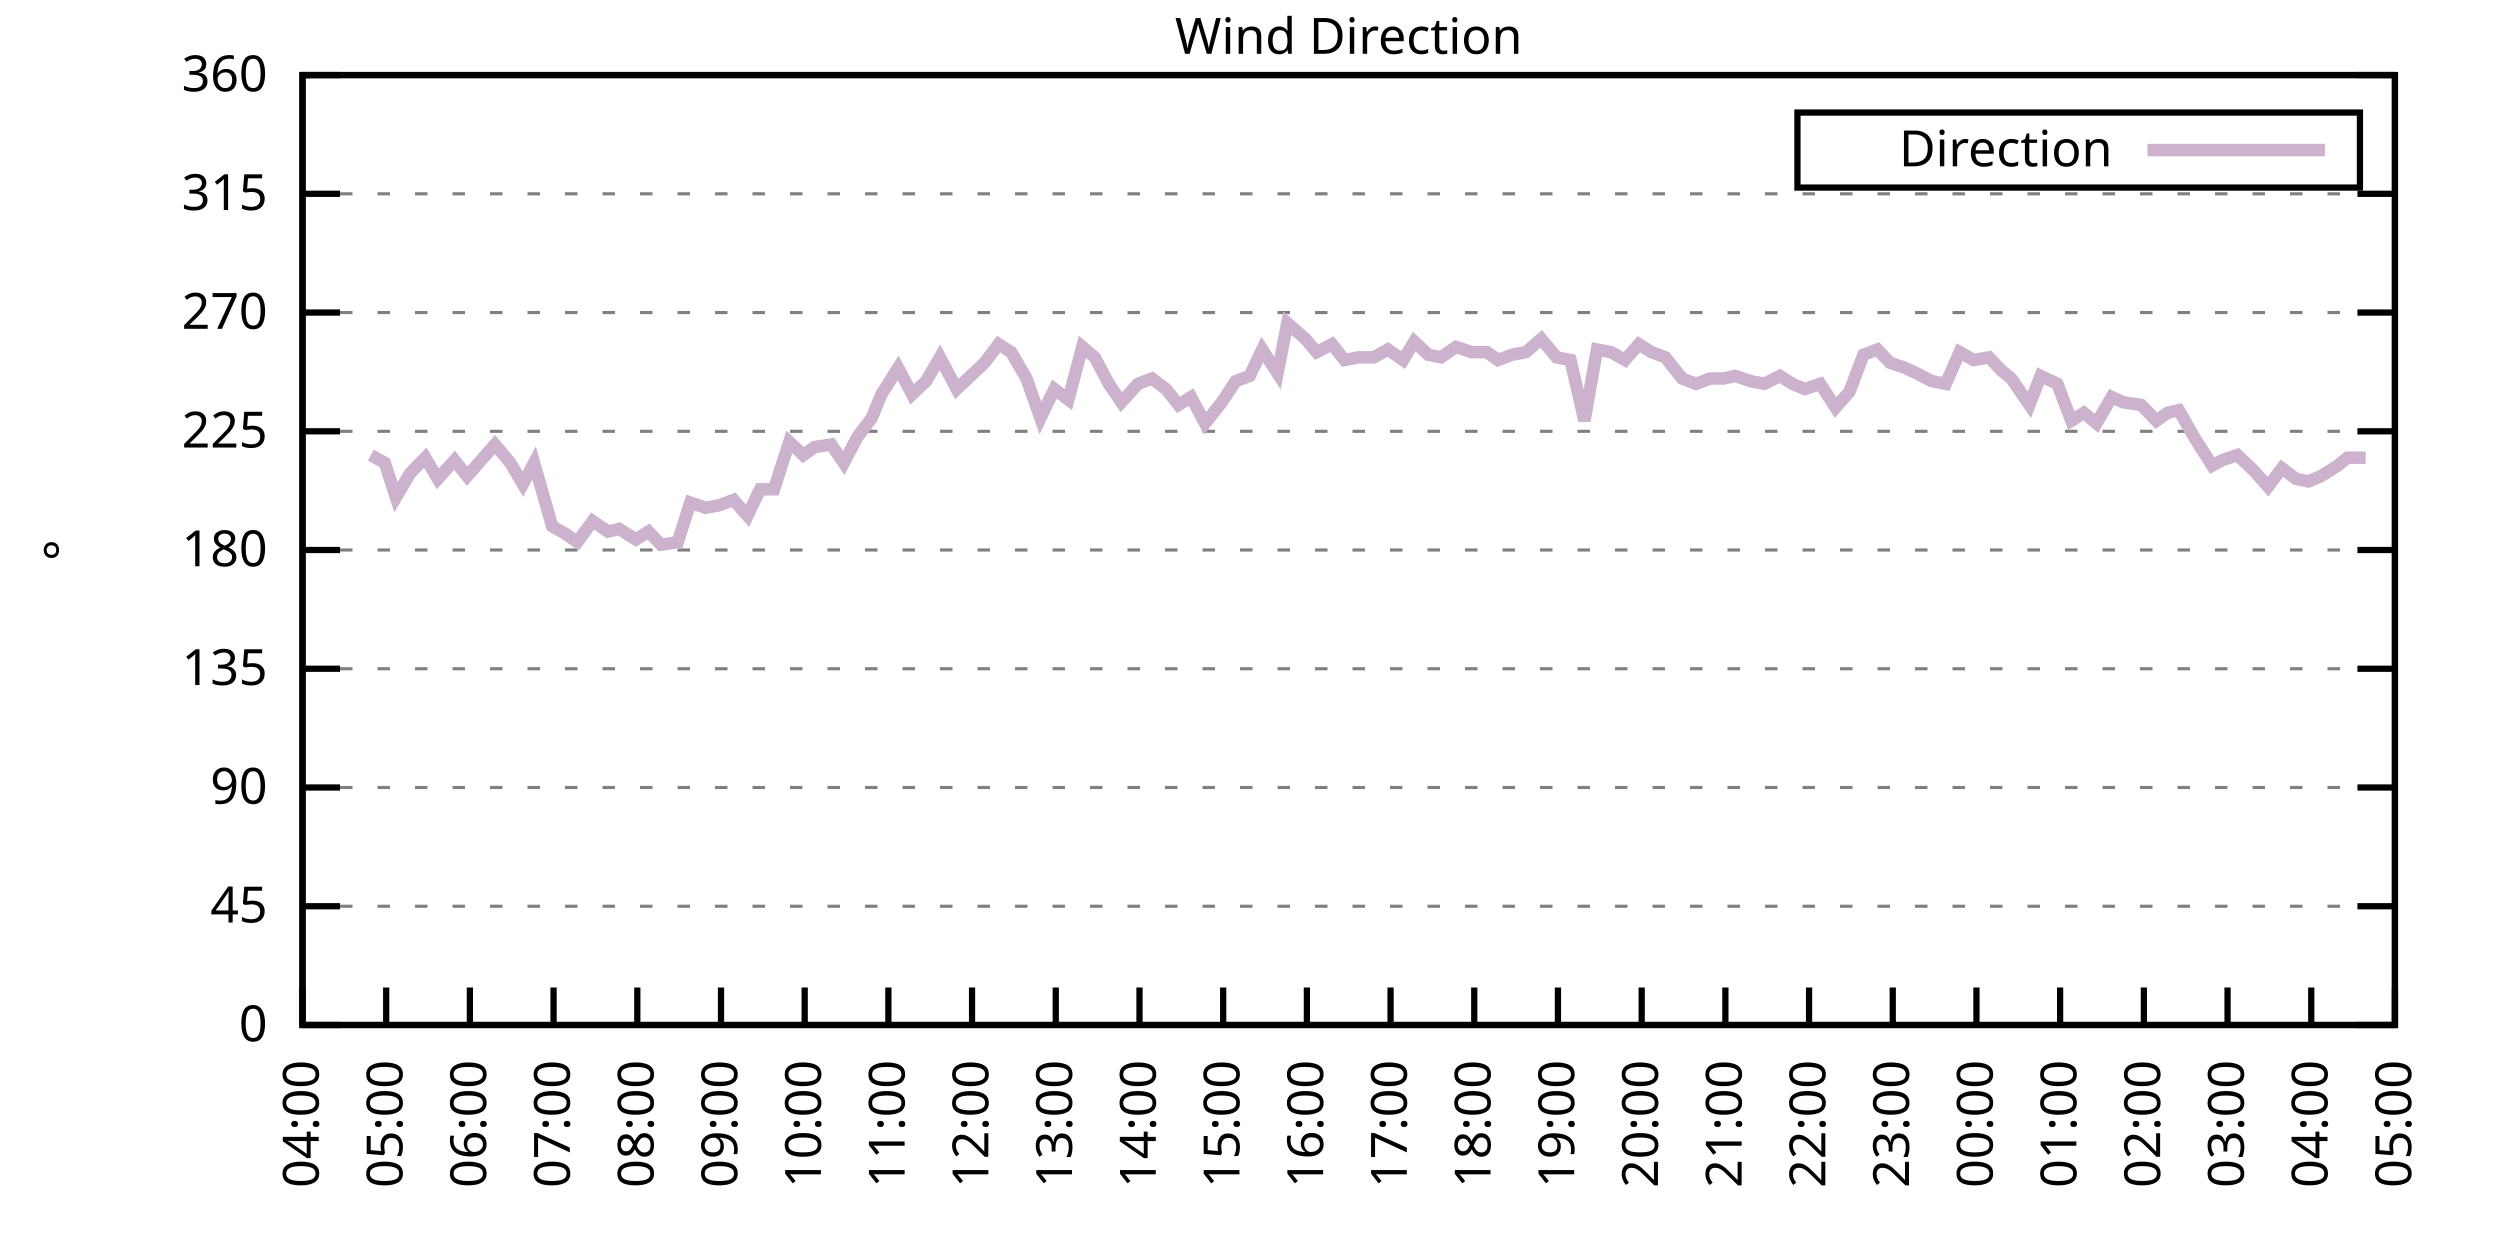
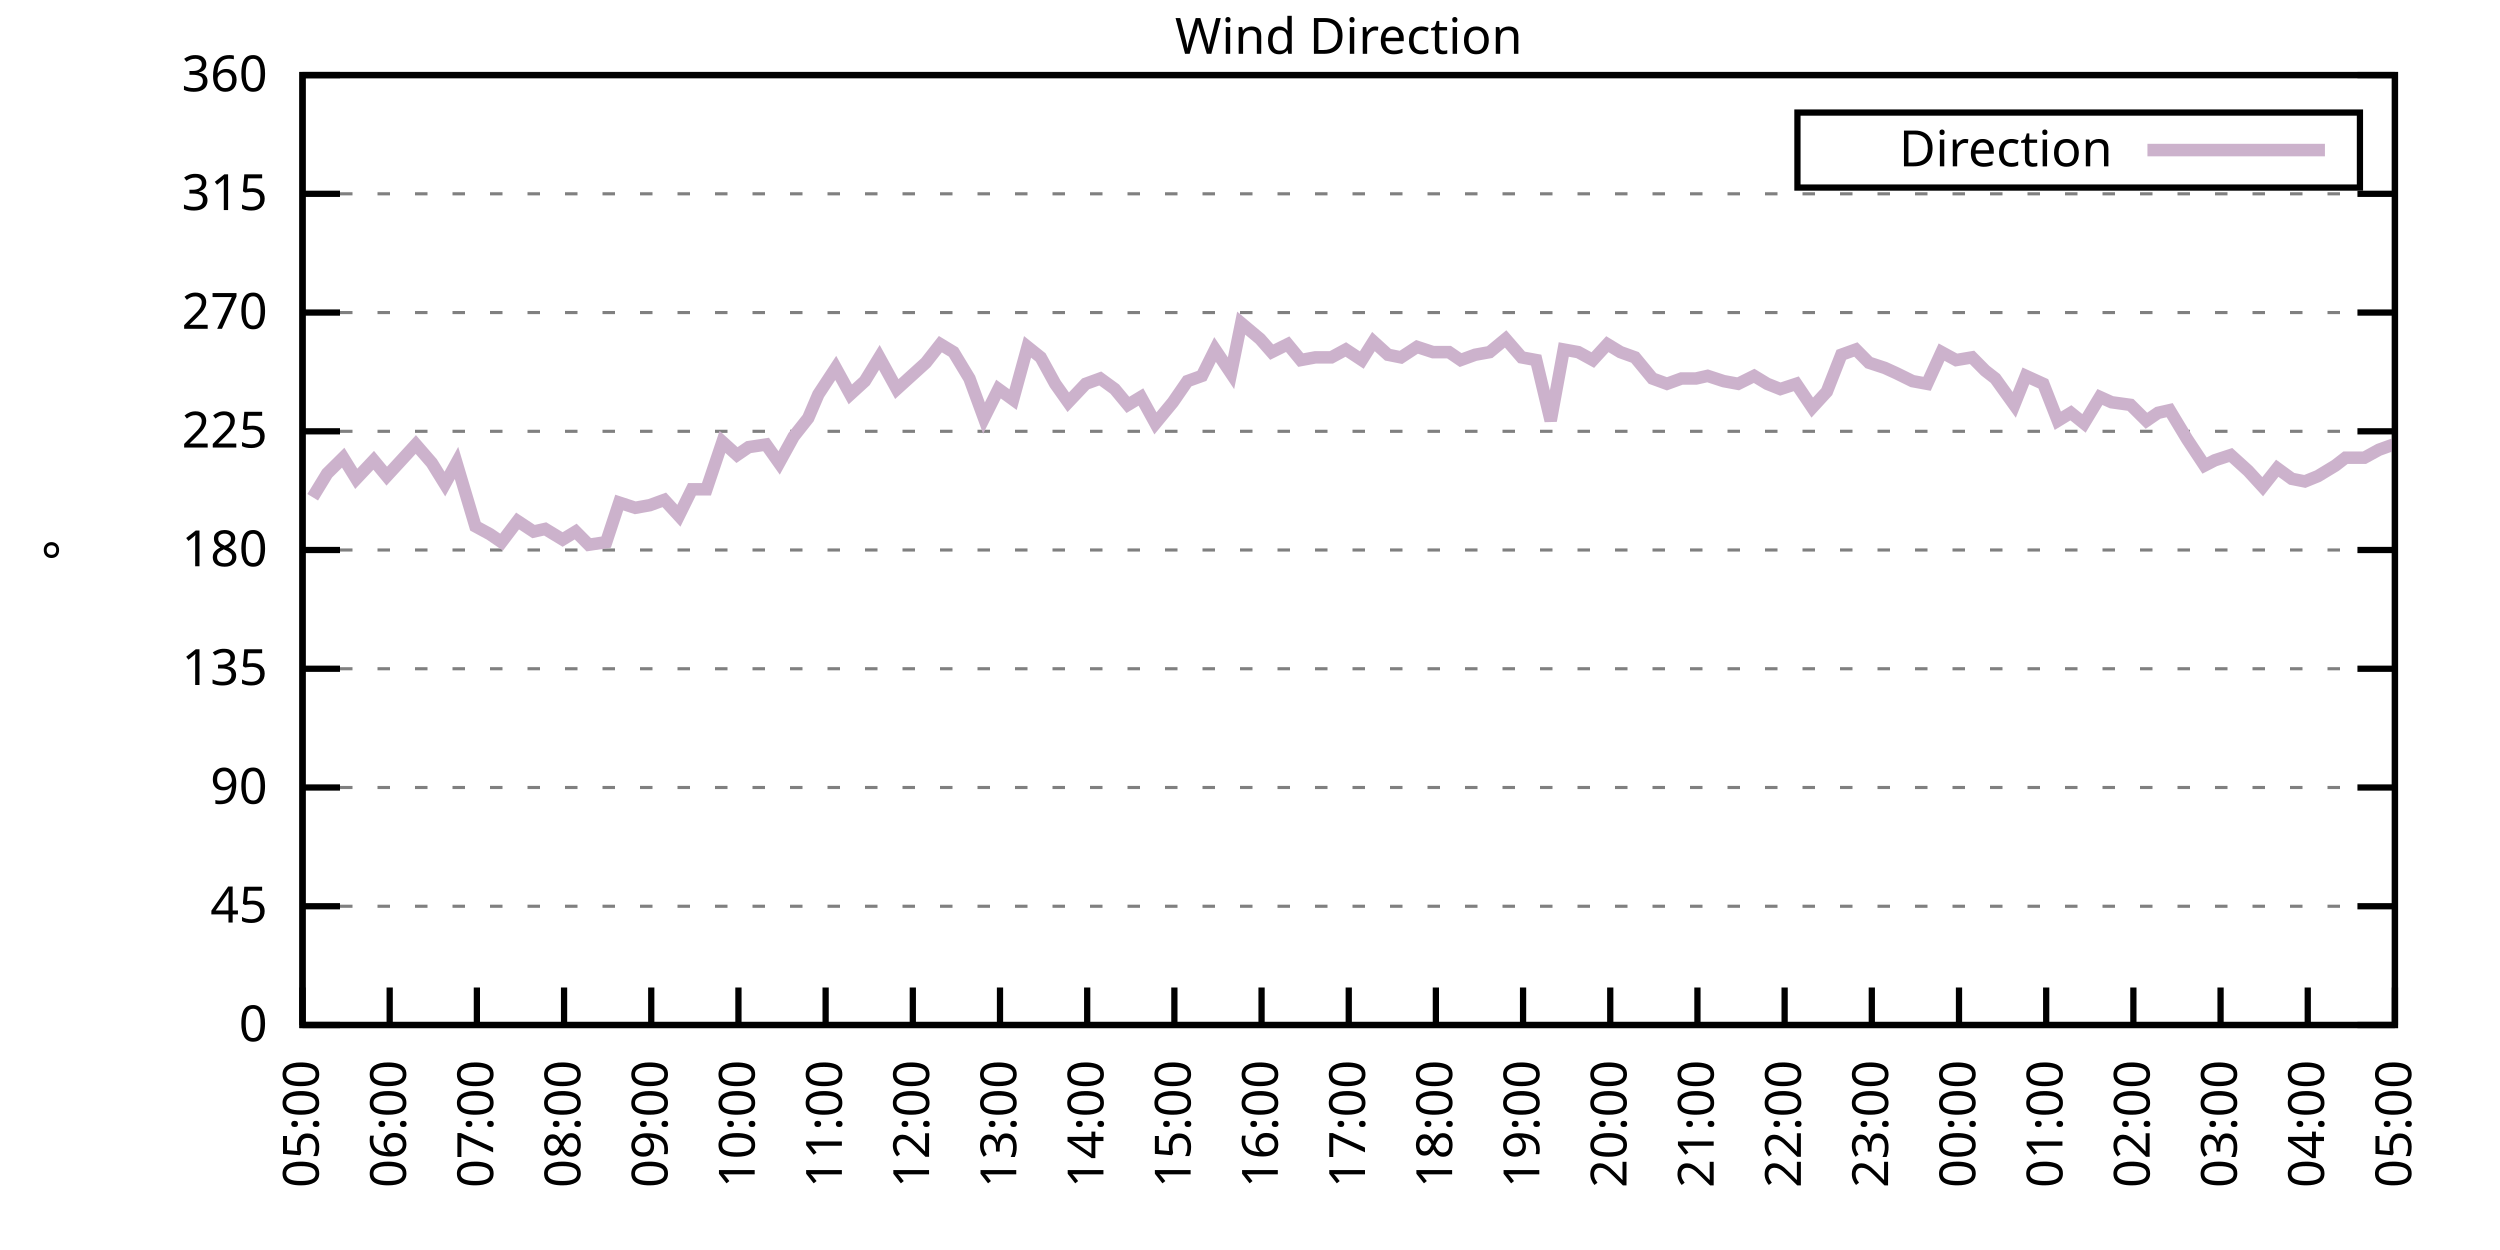
<svg xmlns="http://www.w3.org/2000/svg" xmlns:xlink="http://www.w3.org/1999/xlink" width="400" height="200" viewBox="0 0 400 200">
  <g id="gnuplot_canvas">
    <rect x="0" y="0" width="400" height="200" fill="none" />
    <defs>
      <circle id="gpDot" r="0.5" stroke-width="0.5" stroke="currentColor" />
      <path id="gpPt0" stroke-width="0.333" stroke="currentColor" d="M-1,0 h2 M0,-1 v2" />
      <path id="gpPt1" stroke-width="0.333" stroke="currentColor" d="M-1,-1 L1,1 M1,-1 L-1,1" />
      <path id="gpPt2" stroke-width="0.333" stroke="currentColor" d="M-1,0 L1,0 M0,-1 L0,1 M-1,-1 L1,1 M-1,1 L1,-1" />
      <rect id="gpPt3" stroke-width="0.333" stroke="currentColor" x="-1" y="-1" width="2" height="2" />
      <rect id="gpPt4" stroke-width="0.333" stroke="currentColor" fill="currentColor" x="-1" y="-1" width="2" height="2" />
      <circle id="gpPt5" stroke-width="0.333" stroke="currentColor" cx="0" cy="0" r="1" />
      <use xlink:href="#gpPt5" id="gpPt6" fill="currentColor" stroke="none" />
      <path id="gpPt7" stroke-width="0.333" stroke="currentColor" d="M0,-1.33 L-1.33,0.67 L1.33,0.67 z" />
      <use xlink:href="#gpPt7" id="gpPt8" fill="currentColor" stroke="none" />
      <use xlink:href="#gpPt7" id="gpPt9" stroke="currentColor" transform="rotate(180)" />
      <use xlink:href="#gpPt9" id="gpPt10" fill="currentColor" stroke="none" />
      <use xlink:href="#gpPt3" id="gpPt11" stroke="currentColor" transform="rotate(45)" />
      <use xlink:href="#gpPt11" id="gpPt12" fill="currentColor" stroke="none" />
      <path id="gpPt13" stroke-width="0.333" stroke="currentColor" d="M0,1.330 L1.265,0.411 L0.782,-1.067 L-0.782,-1.076 L-1.265,0.411 z" />
      <use xlink:href="#gpPt13" id="gpPt14" fill="currentColor" stroke="none" />
      <filter id="textbox" filterUnits="objectBoundingBox" x="0" y="0" height="1" width="1">
        <feFlood flood-color="white" flood-opacity="1" result="bgnd" />
        <feComposite in="SourceGraphic" in2="bgnd" operator="atop" />
      </filter>
      <filter id="greybox" filterUnits="objectBoundingBox" x="0" y="0" height="1" width="1">
        <feFlood flood-color="lightgrey" flood-opacity="1" result="grey" />
        <feComposite in="SourceGraphic" in2="grey" operator="atop" />
      </filter>
    </defs>
    <g fill="none" color="white" stroke="currentColor" stroke-width="1.00" stroke-linecap="butt" stroke-linejoin="miter">
</g>
    <g fill="none" color="black" stroke="currentColor" stroke-width="1.00" stroke-linecap="butt" stroke-linejoin="miter">
      <g stroke="none" shape-rendering="crispEdges">
        <polygon fill="rgb(255, 255, 255)" points="48.40,164.00 383.18,164.00 383.18,12.02 48.40,12.02 " />
      </g>
    </g>
    <g fill="none" color="black" stroke="currentColor" stroke-width="1.00" stroke-linecap="butt" stroke-linejoin="miter">
</g>
    <g fill="none" color="black" stroke="black" stroke-width="0.50" stroke-linecap="butt" stroke-linejoin="miter">
</g>
    <g fill="none" color="gray" stroke="currentColor" stroke-width="0.50" stroke-linecap="butt" stroke-linejoin="miter">
      <path stroke="gray" stroke-dasharray="2,4" class="gridline" d="M48.40,164.00 L383.19,164.00  " />
    </g>
    <g fill="none" color="gray" stroke="gray" stroke-width="1.00" stroke-linecap="butt" stroke-linejoin="miter">
</g>
    <g fill="none" color="black" stroke="currentColor" stroke-width="1.00" stroke-linecap="butt" stroke-linejoin="miter">
      <path stroke="black" d="M48.40,164.00 L54.40,164.00 M383.19,164.00 L377.19,164.00  " />
      <g transform="translate(42.80,166.60)" stroke="none" fill="black" font-family="Sans" font-size="8.00" text-anchor="end">
        <text>
          <tspan font-family="Sans"> 0</tspan>
        </text>
      </g>
    </g>
    <g fill="none" color="black" stroke="currentColor" stroke-width="1.00" stroke-linecap="butt" stroke-linejoin="miter">
</g>
    <g fill="none" color="black" stroke="black" stroke-width="0.50" stroke-linecap="butt" stroke-linejoin="miter">
</g>
    <g fill="none" color="gray" stroke="currentColor" stroke-width="0.50" stroke-linecap="butt" stroke-linejoin="miter">
      <path stroke="gray" stroke-dasharray="2,4" class="gridline" d="M48.40,145.00 L383.19,145.00  " />
    </g>
    <g fill="none" color="gray" stroke="gray" stroke-width="1.00" stroke-linecap="butt" stroke-linejoin="miter">
</g>
    <g fill="none" color="black" stroke="currentColor" stroke-width="1.00" stroke-linecap="butt" stroke-linejoin="miter">
      <path stroke="black" d="M48.40,145.00 L54.40,145.00 M383.19,145.00 L377.19,145.00  " />
      <g transform="translate(42.80,147.60)" stroke="none" fill="black" font-family="Sans" font-size="8.00" text-anchor="end">
        <text>
          <tspan font-family="Sans"> 45</tspan>
        </text>
      </g>
    </g>
    <g fill="none" color="black" stroke="currentColor" stroke-width="1.00" stroke-linecap="butt" stroke-linejoin="miter">
</g>
    <g fill="none" color="black" stroke="black" stroke-width="0.50" stroke-linecap="butt" stroke-linejoin="miter">
</g>
    <g fill="none" color="gray" stroke="currentColor" stroke-width="0.50" stroke-linecap="butt" stroke-linejoin="miter">
      <path stroke="gray" stroke-dasharray="2,4" class="gridline" d="M48.40,126.00 L383.19,126.00  " />
    </g>
    <g fill="none" color="gray" stroke="gray" stroke-width="1.00" stroke-linecap="butt" stroke-linejoin="miter">
</g>
    <g fill="none" color="black" stroke="currentColor" stroke-width="1.00" stroke-linecap="butt" stroke-linejoin="miter">
      <path stroke="black" d="M48.40,126.00 L54.40,126.00 M383.19,126.00 L377.19,126.00  " />
      <g transform="translate(42.80,128.60)" stroke="none" fill="black" font-family="Sans" font-size="8.00" text-anchor="end">
        <text>
          <tspan font-family="Sans"> 90</tspan>
        </text>
      </g>
    </g>
    <g fill="none" color="black" stroke="currentColor" stroke-width="1.00" stroke-linecap="butt" stroke-linejoin="miter">
</g>
    <g fill="none" color="black" stroke="black" stroke-width="0.50" stroke-linecap="butt" stroke-linejoin="miter">
</g>
    <g fill="none" color="gray" stroke="currentColor" stroke-width="0.50" stroke-linecap="butt" stroke-linejoin="miter">
      <path stroke="gray" stroke-dasharray="2,4" class="gridline" d="M48.40,107.00 L383.19,107.00  " />
    </g>
    <g fill="none" color="gray" stroke="gray" stroke-width="1.00" stroke-linecap="butt" stroke-linejoin="miter">
</g>
    <g fill="none" color="black" stroke="currentColor" stroke-width="1.00" stroke-linecap="butt" stroke-linejoin="miter">
      <path stroke="black" d="M48.40,107.00 L54.40,107.00 M383.19,107.00 L377.19,107.00  " />
      <g transform="translate(42.80,109.60)" stroke="none" fill="black" font-family="Sans" font-size="8.00" text-anchor="end">
        <text>
          <tspan font-family="Sans"> 135</tspan>
        </text>
      </g>
    </g>
    <g fill="none" color="black" stroke="currentColor" stroke-width="1.00" stroke-linecap="butt" stroke-linejoin="miter">
</g>
    <g fill="none" color="black" stroke="black" stroke-width="0.50" stroke-linecap="butt" stroke-linejoin="miter">
</g>
    <g fill="none" color="gray" stroke="currentColor" stroke-width="0.50" stroke-linecap="butt" stroke-linejoin="miter">
      <path stroke="gray" stroke-dasharray="2,4" class="gridline" d="M48.40,88.00 L383.19,88.00  " />
    </g>
    <g fill="none" color="gray" stroke="gray" stroke-width="1.00" stroke-linecap="butt" stroke-linejoin="miter">
</g>
    <g fill="none" color="black" stroke="currentColor" stroke-width="1.00" stroke-linecap="butt" stroke-linejoin="miter">
      <path stroke="black" d="M48.40,88.00 L54.40,88.00 M383.19,88.00 L377.19,88.00  " />
      <g transform="translate(42.80,90.60)" stroke="none" fill="black" font-family="Sans" font-size="8.00" text-anchor="end">
        <text>
          <tspan font-family="Sans"> 180</tspan>
        </text>
      </g>
    </g>
    <g fill="none" color="black" stroke="currentColor" stroke-width="1.00" stroke-linecap="butt" stroke-linejoin="miter">
</g>
    <g fill="none" color="black" stroke="black" stroke-width="0.50" stroke-linecap="butt" stroke-linejoin="miter">
</g>
    <g fill="none" color="gray" stroke="currentColor" stroke-width="0.50" stroke-linecap="butt" stroke-linejoin="miter">
      <path stroke="gray" stroke-dasharray="2,4" class="gridline" d="M48.40,69.01 L383.19,69.01  " />
    </g>
    <g fill="none" color="gray" stroke="gray" stroke-width="1.00" stroke-linecap="butt" stroke-linejoin="miter">
</g>
    <g fill="none" color="black" stroke="currentColor" stroke-width="1.00" stroke-linecap="butt" stroke-linejoin="miter">
      <path stroke="black" d="M48.40,69.01 L54.40,69.01 M383.19,69.01 L377.19,69.01  " />
      <g transform="translate(42.80,71.61)" stroke="none" fill="black" font-family="Sans" font-size="8.00" text-anchor="end">
        <text>
          <tspan font-family="Sans"> 225</tspan>
        </text>
      </g>
    </g>
    <g fill="none" color="black" stroke="currentColor" stroke-width="1.00" stroke-linecap="butt" stroke-linejoin="miter">
</g>
    <g fill="none" color="black" stroke="black" stroke-width="0.50" stroke-linecap="butt" stroke-linejoin="miter">
</g>
    <g fill="none" color="gray" stroke="currentColor" stroke-width="0.50" stroke-linecap="butt" stroke-linejoin="miter">
      <path stroke="gray" stroke-dasharray="2,4" class="gridline" d="M48.40,50.01 L383.19,50.01  " />
    </g>
    <g fill="none" color="gray" stroke="gray" stroke-width="1.00" stroke-linecap="butt" stroke-linejoin="miter">
</g>
    <g fill="none" color="black" stroke="currentColor" stroke-width="1.00" stroke-linecap="butt" stroke-linejoin="miter">
      <path stroke="black" d="M48.40,50.01 L54.40,50.01 M383.19,50.01 L377.19,50.01  " />
      <g transform="translate(42.80,52.61)" stroke="none" fill="black" font-family="Sans" font-size="8.00" text-anchor="end">
        <text>
          <tspan font-family="Sans"> 270</tspan>
        </text>
      </g>
    </g>
    <g fill="none" color="black" stroke="currentColor" stroke-width="1.00" stroke-linecap="butt" stroke-linejoin="miter">
</g>
    <g fill="none" color="black" stroke="black" stroke-width="0.50" stroke-linecap="butt" stroke-linejoin="miter">
</g>
    <g fill="none" color="gray" stroke="currentColor" stroke-width="0.50" stroke-linecap="butt" stroke-linejoin="miter">
      <path stroke="gray" stroke-dasharray="2,4" class="gridline" d="M48.40,31.01 L383.19,31.01  " />
    </g>
    <g fill="none" color="gray" stroke="gray" stroke-width="1.00" stroke-linecap="butt" stroke-linejoin="miter">
</g>
    <g fill="none" color="black" stroke="currentColor" stroke-width="1.00" stroke-linecap="butt" stroke-linejoin="miter">
      <path stroke="black" d="M48.40,31.01 L54.40,31.01 M383.19,31.01 L377.19,31.01  " />
      <g transform="translate(42.80,33.61)" stroke="none" fill="black" font-family="Sans" font-size="8.00" text-anchor="end">
        <text>
          <tspan font-family="Sans"> 315</tspan>
        </text>
      </g>
    </g>
    <g fill="none" color="black" stroke="currentColor" stroke-width="1.00" stroke-linecap="butt" stroke-linejoin="miter">
</g>
    <g fill="none" color="black" stroke="black" stroke-width="0.50" stroke-linecap="butt" stroke-linejoin="miter">
</g>
    <g fill="none" color="gray" stroke="currentColor" stroke-width="0.50" stroke-linecap="butt" stroke-linejoin="miter">
      <path stroke="gray" stroke-dasharray="2,4" class="gridline" d="M48.40,12.01 L383.19,12.01  " />
    </g>
    <g fill="none" color="gray" stroke="gray" stroke-width="1.00" stroke-linecap="butt" stroke-linejoin="miter">
</g>
    <g fill="none" color="black" stroke="currentColor" stroke-width="1.00" stroke-linecap="butt" stroke-linejoin="miter">
      <path stroke="black" d="M48.40,12.01 L54.40,12.01 M383.19,12.01 L377.19,12.01  " />
      <g transform="translate(42.80,14.61)" stroke="none" fill="black" font-family="Sans" font-size="8.00" text-anchor="end">
        <text>
          <tspan font-family="Sans"> 360</tspan>
        </text>
      </g>
    </g>
    <g fill="none" color="black" stroke="currentColor" stroke-width="1.00" stroke-linecap="butt" stroke-linejoin="miter">
      <path stroke="black" d="M48.40,164.00 L48.40,158.00  " />
      <g transform="translate(51.00,169.60) rotate(270.00)" stroke="none" fill="black" font-family="Sans" font-size="8.00" text-anchor="end">
        <text>
-           <tspan font-family="Sans">04:00</tspan>
-         </text>
-       </g>
-     </g>
-     <g fill="none" color="black" stroke="currentColor" stroke-width="1.00" stroke-linecap="butt" stroke-linejoin="miter">
-       <path stroke="black" d="M61.79,164.00 L61.79,158.00  " />
-       <g transform="translate(64.39,169.60) rotate(270.00)" stroke="none" fill="black" font-family="Sans" font-size="8.00" text-anchor="end">
-         <text>
          <tspan font-family="Sans">05:00</tspan>
        </text>
      </g>
    </g>
    <g fill="none" color="black" stroke="currentColor" stroke-width="1.00" stroke-linecap="butt" stroke-linejoin="miter">
-       <path stroke="black" d="M75.18,164.00 L75.18,158.00  " />
-       <g transform="translate(77.78,169.60) rotate(270.00)" stroke="none" fill="black" font-family="Sans" font-size="8.00" text-anchor="end">
+       <path stroke="black" d="M62.35,164.00 L62.35,158.00  " />
+       <g transform="translate(64.95,169.60) rotate(270.00)" stroke="none" fill="black" font-family="Sans" font-size="8.00" text-anchor="end">
        <text>
          <tspan font-family="Sans">06:00</tspan>
        </text>
      </g>
    </g>
    <g fill="none" color="black" stroke="currentColor" stroke-width="1.00" stroke-linecap="butt" stroke-linejoin="miter">
-       <path stroke="black" d="M88.57,164.00 L88.57,158.00  " />
-       <g transform="translate(91.17,169.60) rotate(270.00)" stroke="none" fill="black" font-family="Sans" font-size="8.00" text-anchor="end">
+       <path stroke="black" d="M76.30,164.00 L76.30,158.00  " />
+       <g transform="translate(78.90,169.60) rotate(270.00)" stroke="none" fill="black" font-family="Sans" font-size="8.00" text-anchor="end">
        <text>
          <tspan font-family="Sans">07:00</tspan>
        </text>
      </g>
    </g>
    <g fill="none" color="black" stroke="currentColor" stroke-width="1.00" stroke-linecap="butt" stroke-linejoin="miter">
-       <path stroke="black" d="M101.97,164.00 L101.97,158.00  " />
-       <g transform="translate(104.57,169.60) rotate(270.00)" stroke="none" fill="black" font-family="Sans" font-size="8.00" text-anchor="end">
+       <path stroke="black" d="M90.25,164.00 L90.25,158.00  " />
+       <g transform="translate(92.85,169.60) rotate(270.00)" stroke="none" fill="black" font-family="Sans" font-size="8.00" text-anchor="end">
        <text>
          <tspan font-family="Sans">08:00</tspan>
        </text>
      </g>
    </g>
    <g fill="none" color="black" stroke="currentColor" stroke-width="1.00" stroke-linecap="butt" stroke-linejoin="miter">
-       <path stroke="black" d="M115.36,164.00 L115.36,158.00  " />
-       <g transform="translate(117.96,169.60) rotate(270.00)" stroke="none" fill="black" font-family="Sans" font-size="8.00" text-anchor="end">
+       <path stroke="black" d="M104.20,164.00 L104.20,158.00  " />
+       <g transform="translate(106.80,169.60) rotate(270.00)" stroke="none" fill="black" font-family="Sans" font-size="8.00" text-anchor="end">
        <text>
          <tspan font-family="Sans">09:00</tspan>
        </text>
      </g>
    </g>
    <g fill="none" color="black" stroke="currentColor" stroke-width="1.00" stroke-linecap="butt" stroke-linejoin="miter">
-       <path stroke="black" d="M128.75,164.00 L128.75,158.00  " />
-       <g transform="translate(131.35,169.60) rotate(270.00)" stroke="none" fill="black" font-family="Sans" font-size="8.00" text-anchor="end">
+       <path stroke="black" d="M118.15,164.00 L118.15,158.00  " />
+       <g transform="translate(120.75,169.60) rotate(270.00)" stroke="none" fill="black" font-family="Sans" font-size="8.00" text-anchor="end">
        <text>
          <tspan font-family="Sans">10:00</tspan>
        </text>
      </g>
    </g>
    <g fill="none" color="black" stroke="currentColor" stroke-width="1.00" stroke-linecap="butt" stroke-linejoin="miter">
-       <path stroke="black" d="M142.14,164.00 L142.14,158.00  " />
-       <g transform="translate(144.74,169.60) rotate(270.00)" stroke="none" fill="black" font-family="Sans" font-size="8.00" text-anchor="end">
+       <path stroke="black" d="M132.10,164.00 L132.10,158.00  " />
+       <g transform="translate(134.70,169.60) rotate(270.00)" stroke="none" fill="black" font-family="Sans" font-size="8.00" text-anchor="end">
        <text>
          <tspan font-family="Sans">11:00</tspan>
        </text>
      </g>
    </g>
    <g fill="none" color="black" stroke="currentColor" stroke-width="1.00" stroke-linecap="butt" stroke-linejoin="miter">
-       <path stroke="black" d="M155.53,164.00 L155.53,158.00  " />
-       <g transform="translate(158.13,169.60) rotate(270.00)" stroke="none" fill="black" font-family="Sans" font-size="8.00" text-anchor="end">
+       <path stroke="black" d="M146.05,164.00 L146.05,158.00  " />
+       <g transform="translate(148.65,169.60) rotate(270.00)" stroke="none" fill="black" font-family="Sans" font-size="8.00" text-anchor="end">
        <text>
          <tspan font-family="Sans">12:00</tspan>
        </text>
      </g>
    </g>
    <g fill="none" color="black" stroke="currentColor" stroke-width="1.00" stroke-linecap="butt" stroke-linejoin="miter">
-       <path stroke="black" d="M168.92,164.00 L168.92,158.00  " />
-       <g transform="translate(171.52,169.60) rotate(270.00)" stroke="none" fill="black" font-family="Sans" font-size="8.00" text-anchor="end">
+       <path stroke="black" d="M160.00,164.00 L160.00,158.00  " />
+       <g transform="translate(162.60,169.60) rotate(270.00)" stroke="none" fill="black" font-family="Sans" font-size="8.00" text-anchor="end">
        <text>
          <tspan font-family="Sans">13:00</tspan>
        </text>
      </g>
    </g>
    <g fill="none" color="black" stroke="currentColor" stroke-width="1.00" stroke-linecap="butt" stroke-linejoin="miter">
-       <path stroke="black" d="M182.32,164.00 L182.32,158.00  " />
-       <g transform="translate(184.92,169.60) rotate(270.00)" stroke="none" fill="black" font-family="Sans" font-size="8.00" text-anchor="end">
+       <path stroke="black" d="M173.95,164.00 L173.95,158.00  " />
+       <g transform="translate(176.55,169.60) rotate(270.00)" stroke="none" fill="black" font-family="Sans" font-size="8.00" text-anchor="end">
        <text>
          <tspan font-family="Sans">14:00</tspan>
        </text>
      </g>
    </g>
    <g fill="none" color="black" stroke="currentColor" stroke-width="1.00" stroke-linecap="butt" stroke-linejoin="miter">
-       <path stroke="black" d="M195.71,164.00 L195.71,158.00  " />
-       <g transform="translate(198.31,169.60) rotate(270.00)" stroke="none" fill="black" font-family="Sans" font-size="8.00" text-anchor="end">
+       <path stroke="black" d="M187.90,164.00 L187.90,158.00  " />
+       <g transform="translate(190.50,169.60) rotate(270.00)" stroke="none" fill="black" font-family="Sans" font-size="8.00" text-anchor="end">
        <text>
          <tspan font-family="Sans">15:00</tspan>
        </text>
      </g>
    </g>
    <g fill="none" color="black" stroke="currentColor" stroke-width="1.00" stroke-linecap="butt" stroke-linejoin="miter">
-       <path stroke="black" d="M209.10,164.00 L209.10,158.00  " />
-       <g transform="translate(211.70,169.60) rotate(270.00)" stroke="none" fill="black" font-family="Sans" font-size="8.00" text-anchor="end">
+       <path stroke="black" d="M201.85,164.00 L201.85,158.00  " />
+       <g transform="translate(204.45,169.60) rotate(270.00)" stroke="none" fill="black" font-family="Sans" font-size="8.00" text-anchor="end">
        <text>
          <tspan font-family="Sans">16:00</tspan>
        </text>
      </g>
    </g>
    <g fill="none" color="black" stroke="currentColor" stroke-width="1.00" stroke-linecap="butt" stroke-linejoin="miter">
-       <path stroke="black" d="M222.49,164.00 L222.49,158.00  " />
-       <g transform="translate(225.09,169.60) rotate(270.00)" stroke="none" fill="black" font-family="Sans" font-size="8.00" text-anchor="end">
+       <path stroke="black" d="M215.80,164.00 L215.80,158.00  " />
+       <g transform="translate(218.40,169.60) rotate(270.00)" stroke="none" fill="black" font-family="Sans" font-size="8.00" text-anchor="end">
        <text>
          <tspan font-family="Sans">17:00</tspan>
        </text>
      </g>
    </g>
    <g fill="none" color="black" stroke="currentColor" stroke-width="1.00" stroke-linecap="butt" stroke-linejoin="miter">
-       <path stroke="black" d="M235.88,164.00 L235.88,158.00  " />
-       <g transform="translate(238.48,169.60) rotate(270.00)" stroke="none" fill="black" font-family="Sans" font-size="8.00" text-anchor="end">
+       <path stroke="black" d="M229.74,164.00 L229.74,158.00  " />
+       <g transform="translate(232.34,169.60) rotate(270.00)" stroke="none" fill="black" font-family="Sans" font-size="8.00" text-anchor="end">
        <text>
          <tspan font-family="Sans">18:00</tspan>
        </text>
      </g>
    </g>
    <g fill="none" color="black" stroke="currentColor" stroke-width="1.00" stroke-linecap="butt" stroke-linejoin="miter">
-       <path stroke="black" d="M249.27,164.00 L249.27,158.00  " />
-       <g transform="translate(251.87,169.60) rotate(270.00)" stroke="none" fill="black" font-family="Sans" font-size="8.00" text-anchor="end">
+       <path stroke="black" d="M243.69,164.00 L243.69,158.00  " />
+       <g transform="translate(246.29,169.60) rotate(270.00)" stroke="none" fill="black" font-family="Sans" font-size="8.00" text-anchor="end">
        <text>
          <tspan font-family="Sans">19:00</tspan>
        </text>
      </g>
    </g>
    <g fill="none" color="black" stroke="currentColor" stroke-width="1.00" stroke-linecap="butt" stroke-linejoin="miter">
-       <path stroke="black" d="M262.67,164.00 L262.67,158.00  " />
-       <g transform="translate(265.27,169.60) rotate(270.00)" stroke="none" fill="black" font-family="Sans" font-size="8.00" text-anchor="end">
+       <path stroke="black" d="M257.64,164.00 L257.64,158.00  " />
+       <g transform="translate(260.24,169.60) rotate(270.00)" stroke="none" fill="black" font-family="Sans" font-size="8.00" text-anchor="end">
        <text>
          <tspan font-family="Sans">20:00</tspan>
        </text>
      </g>
    </g>
    <g fill="none" color="black" stroke="currentColor" stroke-width="1.00" stroke-linecap="butt" stroke-linejoin="miter">
-       <path stroke="black" d="M276.06,164.00 L276.06,158.00  " />
-       <g transform="translate(278.66,169.60) rotate(270.00)" stroke="none" fill="black" font-family="Sans" font-size="8.00" text-anchor="end">
+       <path stroke="black" d="M271.59,164.00 L271.59,158.00  " />
+       <g transform="translate(274.19,169.60) rotate(270.00)" stroke="none" fill="black" font-family="Sans" font-size="8.00" text-anchor="end">
        <text>
          <tspan font-family="Sans">21:00</tspan>
        </text>
      </g>
    </g>
    <g fill="none" color="black" stroke="currentColor" stroke-width="1.00" stroke-linecap="butt" stroke-linejoin="miter">
-       <path stroke="black" d="M289.45,164.00 L289.45,158.00  " />
-       <g transform="translate(292.05,169.60) rotate(270.00)" stroke="none" fill="black" font-family="Sans" font-size="8.00" text-anchor="end">
+       <path stroke="black" d="M285.54,164.00 L285.54,158.00  " />
+       <g transform="translate(288.14,169.60) rotate(270.00)" stroke="none" fill="black" font-family="Sans" font-size="8.00" text-anchor="end">
        <text>
          <tspan font-family="Sans">22:00</tspan>
        </text>
      </g>
    </g>
    <g fill="none" color="black" stroke="currentColor" stroke-width="1.00" stroke-linecap="butt" stroke-linejoin="miter">
-       <path stroke="black" d="M302.84,164.00 L302.84,158.00  " />
-       <g transform="translate(305.44,169.60) rotate(270.00)" stroke="none" fill="black" font-family="Sans" font-size="8.00" text-anchor="end">
+       <path stroke="black" d="M299.49,164.00 L299.49,158.00  " />
+       <g transform="translate(302.09,169.60) rotate(270.00)" stroke="none" fill="black" font-family="Sans" font-size="8.00" text-anchor="end">
        <text>
          <tspan font-family="Sans">23:00</tspan>
        </text>
      </g>
    </g>
    <g fill="none" color="black" stroke="currentColor" stroke-width="1.00" stroke-linecap="butt" stroke-linejoin="miter">
-       <path stroke="black" d="M316.23,164.00 L316.23,158.00  " />
-       <g transform="translate(318.83,169.60) rotate(270.00)" stroke="none" fill="black" font-family="Sans" font-size="8.00" text-anchor="end">
+       <path stroke="black" d="M313.44,164.00 L313.44,158.00  " />
+       <g transform="translate(316.04,169.60) rotate(270.00)" stroke="none" fill="black" font-family="Sans" font-size="8.00" text-anchor="end">
        <text>
          <tspan font-family="Sans">00:00</tspan>
        </text>
      </g>
    </g>
    <g fill="none" color="black" stroke="currentColor" stroke-width="1.00" stroke-linecap="butt" stroke-linejoin="miter">
-       <path stroke="black" d="M329.62,164.00 L329.62,158.00  " />
-       <g transform="translate(332.22,169.60) rotate(270.00)" stroke="none" fill="black" font-family="Sans" font-size="8.00" text-anchor="end">
+       <path stroke="black" d="M327.39,164.00 L327.39,158.00  " />
+       <g transform="translate(329.99,169.60) rotate(270.00)" stroke="none" fill="black" font-family="Sans" font-size="8.00" text-anchor="end">
        <text>
          <tspan font-family="Sans">01:00</tspan>
        </text>
      </g>
    </g>
    <g fill="none" color="black" stroke="currentColor" stroke-width="1.00" stroke-linecap="butt" stroke-linejoin="miter">
-       <path stroke="black" d="M343.02,164.00 L343.02,158.00  " />
-       <g transform="translate(345.62,169.60) rotate(270.00)" stroke="none" fill="black" font-family="Sans" font-size="8.00" text-anchor="end">
+       <path stroke="black" d="M341.34,164.00 L341.34,158.00  " />
+       <g transform="translate(343.94,169.60) rotate(270.00)" stroke="none" fill="black" font-family="Sans" font-size="8.00" text-anchor="end">
        <text>
          <tspan font-family="Sans">02:00</tspan>
        </text>
      </g>
    </g>
    <g fill="none" color="black" stroke="currentColor" stroke-width="1.00" stroke-linecap="butt" stroke-linejoin="miter">
-       <path stroke="black" d="M356.41,164.00 L356.41,158.00  " />
-       <g transform="translate(359.01,169.60) rotate(270.00)" stroke="none" fill="black" font-family="Sans" font-size="8.00" text-anchor="end">
+       <path stroke="black" d="M355.29,164.00 L355.29,158.00  " />
+       <g transform="translate(357.89,169.60) rotate(270.00)" stroke="none" fill="black" font-family="Sans" font-size="8.00" text-anchor="end">
        <text>
          <tspan font-family="Sans">03:00</tspan>
        </text>
      </g>
    </g>
    <g fill="none" color="black" stroke="currentColor" stroke-width="1.00" stroke-linecap="butt" stroke-linejoin="miter">
-       <path stroke="black" d="M369.80,164.00 L369.80,158.00  " />
-       <g transform="translate(372.40,169.60) rotate(270.00)" stroke="none" fill="black" font-family="Sans" font-size="8.00" text-anchor="end">
+       <path stroke="black" d="M369.24,164.00 L369.24,158.00  " />
+       <g transform="translate(371.84,169.60) rotate(270.00)" stroke="none" fill="black" font-family="Sans" font-size="8.00" text-anchor="end">
        <text>
          <tspan font-family="Sans">04:00</tspan>
        </text>
      </g>
    </g>
    <g fill="none" color="black" stroke="currentColor" stroke-width="1.00" stroke-linecap="butt" stroke-linejoin="miter">
      <path stroke="black" d="M383.19,164.00 L383.19,158.00  " />
      <g transform="translate(385.79,169.60) rotate(270.00)" stroke="none" fill="black" font-family="Sans" font-size="8.00" text-anchor="end">
        <text>
          <tspan font-family="Sans">05:00</tspan>
        </text>
      </g>
    </g>
    <g fill="none" color="black" stroke="currentColor" stroke-width="1.00" stroke-linecap="butt" stroke-linejoin="miter">
</g>
    <g fill="none" color="black" stroke="currentColor" stroke-width="1.00" stroke-linecap="butt" stroke-linejoin="miter">
      <path stroke="black" d="M48.40,12.01 L48.40,164.00 L383.19,164.00 L383.19,12.01 L48.40,12.01 Z  " />
    </g>
    <g fill="none" color="black" stroke="currentColor" stroke-width="1.00" stroke-linecap="butt" stroke-linejoin="miter">
</g>
    <g fill="none" color="black" stroke="currentColor" stroke-width="1.00" stroke-linecap="butt" stroke-linejoin="miter">
      <path stroke="black" d="M287.59,30.01 L287.59,18.01 L377.59,18.01 L377.59,30.01 L287.59,30.01 Z  " />
    </g>
    <g id="Wind_direction_plot_1">
      <g fill="none" color="white" stroke="black" stroke-width="2.00" stroke-linecap="butt" stroke-linejoin="miter">
</g>
      <g fill="none" color="black" stroke="currentColor" stroke-width="2.00" stroke-linecap="butt" stroke-linejoin="miter">
        <g transform="translate(337.99,26.61)" stroke="none" fill="black" font-family="Sans" font-size="8.00" text-anchor="end">
          <text>
            <tspan font-family="Sans">Direction</tspan>
          </text>
        </g>
      </g>
      <g fill="none" color="black" stroke="currentColor" stroke-width="2.00" stroke-linecap="butt" stroke-linejoin="miter">
-         <path stroke="rgb(204, 178, 204)" d="M343.59,24.01 L371.99,24.01 M59.34,72.81 L61.57,74.07 L63.35,79.56 L65.59,75.76 L68.04,73.23 L70.05,76.61   L72.73,73.65 L74.74,76.18 L76.97,73.65 L79.20,71.12 L81.66,74.07 L83.66,77.45 L85.45,74.07 L88.35,84.21   L90.58,85.47 L92.37,86.74 L94.82,83.36 L97.28,85.05 L99.06,84.63 L101.74,86.32 L103.75,85.05 L105.76,87.16   L108.44,86.74 L110.45,80.41 L112.90,81.25 L115.13,80.83 L117.37,79.98 L119.60,82.52 L121.61,78.29 L123.84,78.29   L126.29,70.70 L128.53,72.81 L130.31,71.54 L132.99,71.12 L135.00,74.07 L137.23,69.85 L139.46,66.90 L141.03,63.10   L143.70,58.87 L145.94,63.10 L148.17,60.98 L150.40,57.18 L153.08,62.25 L157.54,58.03 L159.77,55.07 L161.78,56.34   L164.24,60.56 L166.47,66.90 L168.70,62.25 L170.93,63.94 L173.17,55.50 L175.17,57.18 L177.41,61.41 L179.41,64.36   L182.09,61.41 L184.32,60.56 L186.56,62.25 L188.57,64.78 L190.57,63.52 L192.81,67.74 L195.48,64.36 L197.72,60.98   L199.95,60.14 L201.96,55.92 L204.41,59.72 L205.97,51.70 L208.88,54.23 L210.66,56.34 L213.12,55.07 L215.13,57.61   L217.36,57.18 L219.81,57.18 L222.04,55.92 L224.50,57.61 L226.29,54.65 L228.52,56.76 L230.53,57.18 L232.98,55.50   L235.44,56.34 L237.89,56.34 L239.68,57.61 L241.91,56.76 L244.14,56.34 L246.60,54.23 L249.05,57.18 L251.28,57.61   L253.51,67.32 L255.52,55.92 L257.76,56.34 L259.99,57.61 L262.22,55.07 L264.23,56.34 L266.46,57.18 L269.14,60.56   L271.37,61.41 L273.60,60.56 L275.83,60.56 L277.62,60.14 L280.07,60.98 L282.31,61.41 L284.76,60.14 L286.77,61.41   L288.78,62.25 L291.23,61.41 L293.69,65.21 L295.92,62.67 L298.15,56.76 L300.39,55.92 L302.39,58.03 L304.85,58.87   L306.63,59.72 L309.09,60.98 L311.32,61.41 L313.55,56.34 L315.79,57.61 L318.24,57.18 L320.25,59.30 L321.81,60.56   L324.71,64.78 L326.50,60.14 L329.18,61.41 L331.41,67.32 L333.42,66.05 L335.43,67.74 L337.88,63.52 L339.67,64.36   L342.57,64.78 L345.02,67.32 L346.81,66.05 L348.60,65.63 L351.27,70.27 L353.95,74.49 L355.51,73.65 L357.97,72.81   L360.65,75.34 L362.88,77.87 L365.11,74.92 L367.34,76.61 L369.35,77.03 L371.36,76.18 L374.04,74.49 L375.60,73.23   L378.50,73.23  " />
+         <path stroke="rgb(204, 178, 204)" d="M343.59,24.01 L371.99,24.01 M50.03,79.56 L52.35,75.76 L54.91,73.23 L57.00,76.61 L59.79,73.65 L61.88,76.18   L64.21,73.65 L66.53,71.12 L69.09,74.07 L71.18,77.45 L73.04,74.07 L76.07,84.21 L78.39,85.47 L80.25,86.74   L82.81,83.36 L85.37,85.05 L87.23,84.63 L90.02,86.32 L92.11,85.05 L94.20,87.16 L96.99,86.74 L99.08,80.41   L101.64,81.25 L103.97,80.83 L106.29,79.98 L108.62,82.52 L110.71,78.29 L113.03,78.29 L115.59,70.70 L117.92,72.81   L119.78,71.54 L122.57,71.12 L124.66,74.07 L126.98,69.85 L129.31,66.90 L130.94,63.10 L133.72,58.87 L136.05,63.10   L138.37,60.98 L140.70,57.18 L143.49,62.25 L148.14,58.03 L150.46,55.07 L152.56,56.34 L155.11,60.56 L157.44,66.90   L159.76,62.25 L162.09,63.94 L164.41,55.50 L166.51,57.18 L168.83,61.41 L170.92,64.36 L173.71,61.41 L176.04,60.56   L178.36,62.25 L180.46,64.78 L182.55,63.52 L184.87,67.74 L187.66,64.36 L189.99,60.98 L192.31,60.14 L194.41,55.92   L196.96,59.72 L198.59,51.70 L201.61,54.23 L203.47,56.34 L206.03,55.07 L208.12,57.61 L210.45,57.18 L213.01,57.18   L215.33,55.92 L217.89,57.61 L219.75,54.65 L222.07,56.76 L224.16,57.18 L226.72,55.50 L229.28,56.34 L231.84,56.34   L233.70,57.61 L236.02,56.76 L238.35,56.34 L240.90,54.23 L243.46,57.18 L245.79,57.61 L248.11,67.32 L250.20,55.92   L252.53,56.34 L254.85,57.61 L257.18,55.07 L259.27,56.34 L261.60,57.18 L264.39,60.56 L266.71,61.41 L269.04,60.56   L271.36,60.56 L273.22,60.14 L275.78,60.98 L278.10,61.41 L280.66,60.14 L282.75,61.41 L284.85,62.25 L287.40,61.41   L289.96,65.21 L292.29,62.67 L294.61,56.76 L296.94,55.92 L299.03,58.03 L301.58,58.87 L303.44,59.72 L306.00,60.98   L308.33,61.41 L310.65,56.34 L312.98,57.61 L315.53,57.18 L317.63,59.30 L319.25,60.56 L322.28,64.78 L324.14,60.14   L326.93,61.41 L329.25,67.32 L331.34,66.05 L333.44,67.74 L335.99,63.52 L337.85,64.36 L340.88,64.78 L343.43,67.32   L345.29,66.05 L347.15,65.63 L349.94,70.27 L352.73,74.49 L354.36,73.65 L356.92,72.81 L359.71,75.34 L362.03,77.87   L364.36,74.92 L366.68,76.61 L368.78,77.03 L370.87,76.18 L373.66,74.49 L375.29,73.23 L378.31,73.23 L380.63,71.96   L382.96,71.12  " />
      </g>
    </g>
    <g fill="none" color="black" stroke="currentColor" stroke-width="2.00" stroke-linecap="butt" stroke-linejoin="miter">
</g>
    <g fill="none" color="black" stroke="black" stroke-width="1.00" stroke-linecap="butt" stroke-linejoin="miter">
</g>
    <g fill="none" color="black" stroke="currentColor" stroke-width="1.00" stroke-linecap="butt" stroke-linejoin="miter">
      <path stroke="black" d="M48.40,12.01 L48.40,164.00 L383.19,164.00 L383.19,12.01 L48.40,12.01 Z  " />
      <g transform="translate(12.80,88.01) rotate(270.00)" stroke="none" fill="black" font-family="Sans" font-size="8.00" text-anchor="middle">
        <text>
          <tspan font-family="Sans">°</tspan>
        </text>
      </g>
    </g>
    <g fill="none" color="black" stroke="currentColor" stroke-width="1.00" stroke-linecap="butt" stroke-linejoin="miter">
</g>
    <g fill="none" color="black" stroke="currentColor" stroke-width="1.00" stroke-linecap="butt" stroke-linejoin="miter">
      <g transform="translate(215.79,8.61)" stroke="none" fill="black" font-family="Sans" font-size="8.00" text-anchor="middle">
        <text>
          <tspan font-family="Sans">Wind Direction</tspan>
        </text>
      </g>
    </g>
    <g fill="none" color="black" stroke="currentColor" stroke-width="1.00" stroke-linecap="butt" stroke-linejoin="miter">
</g>
  </g>
</svg>
